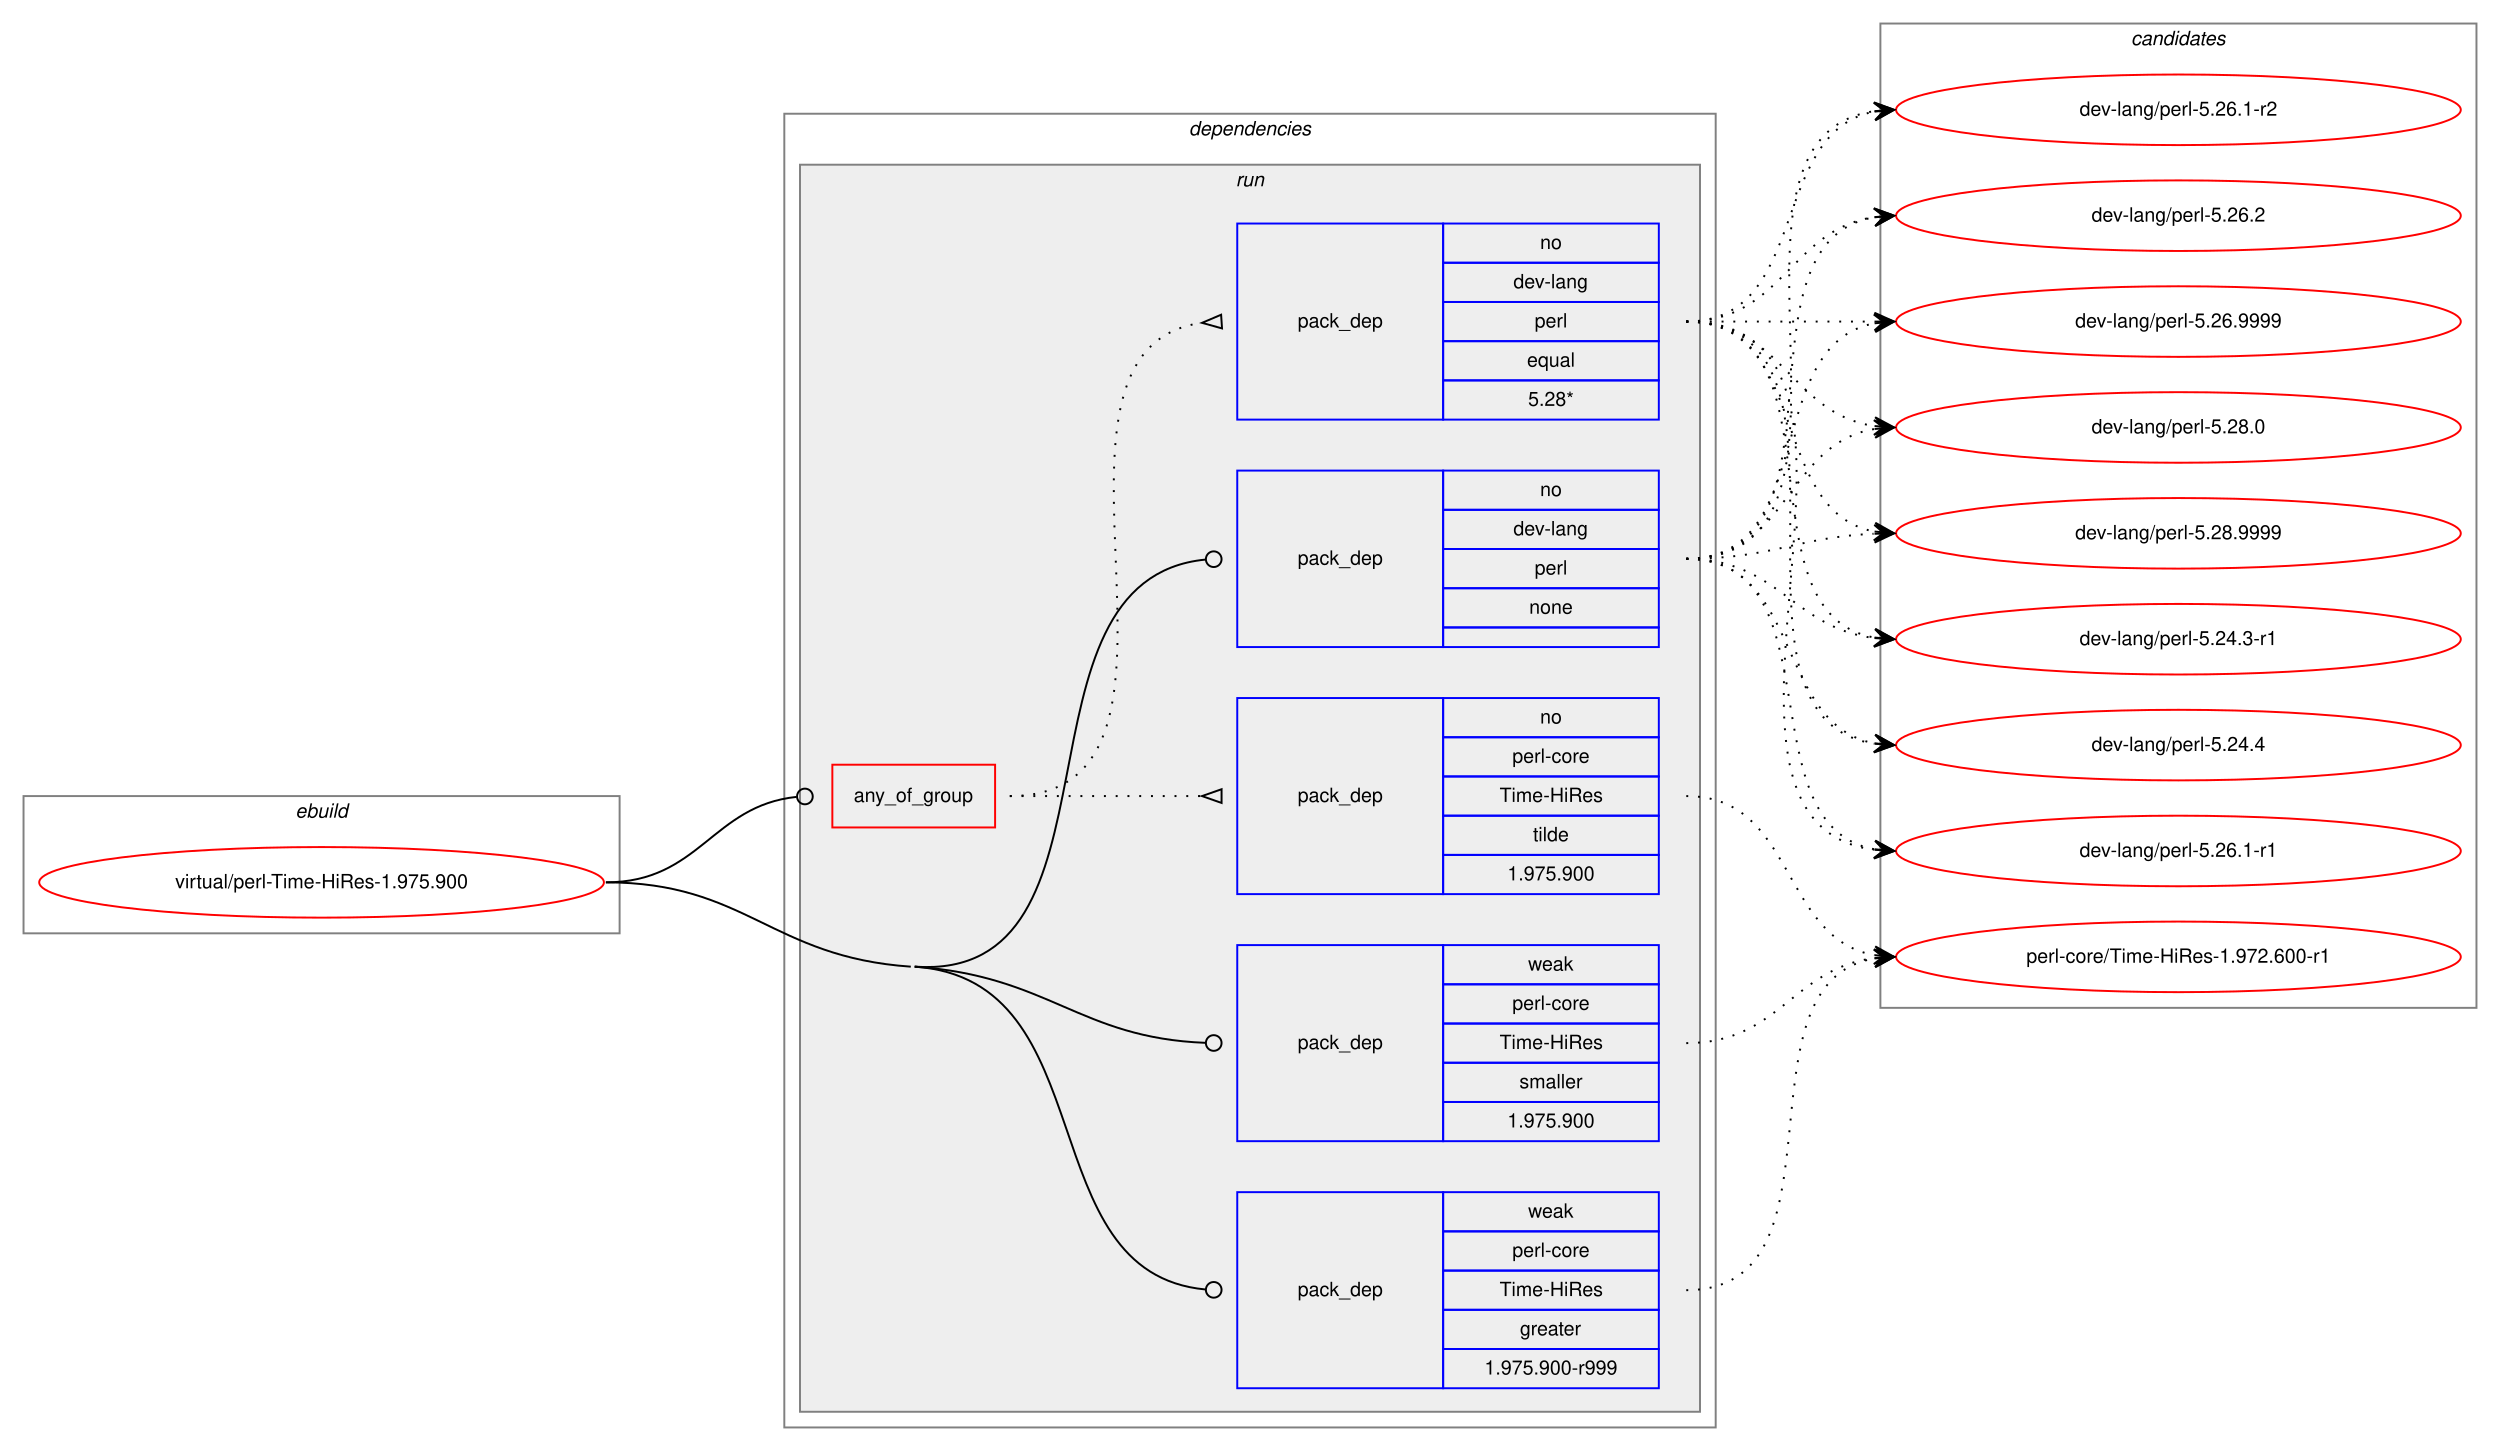
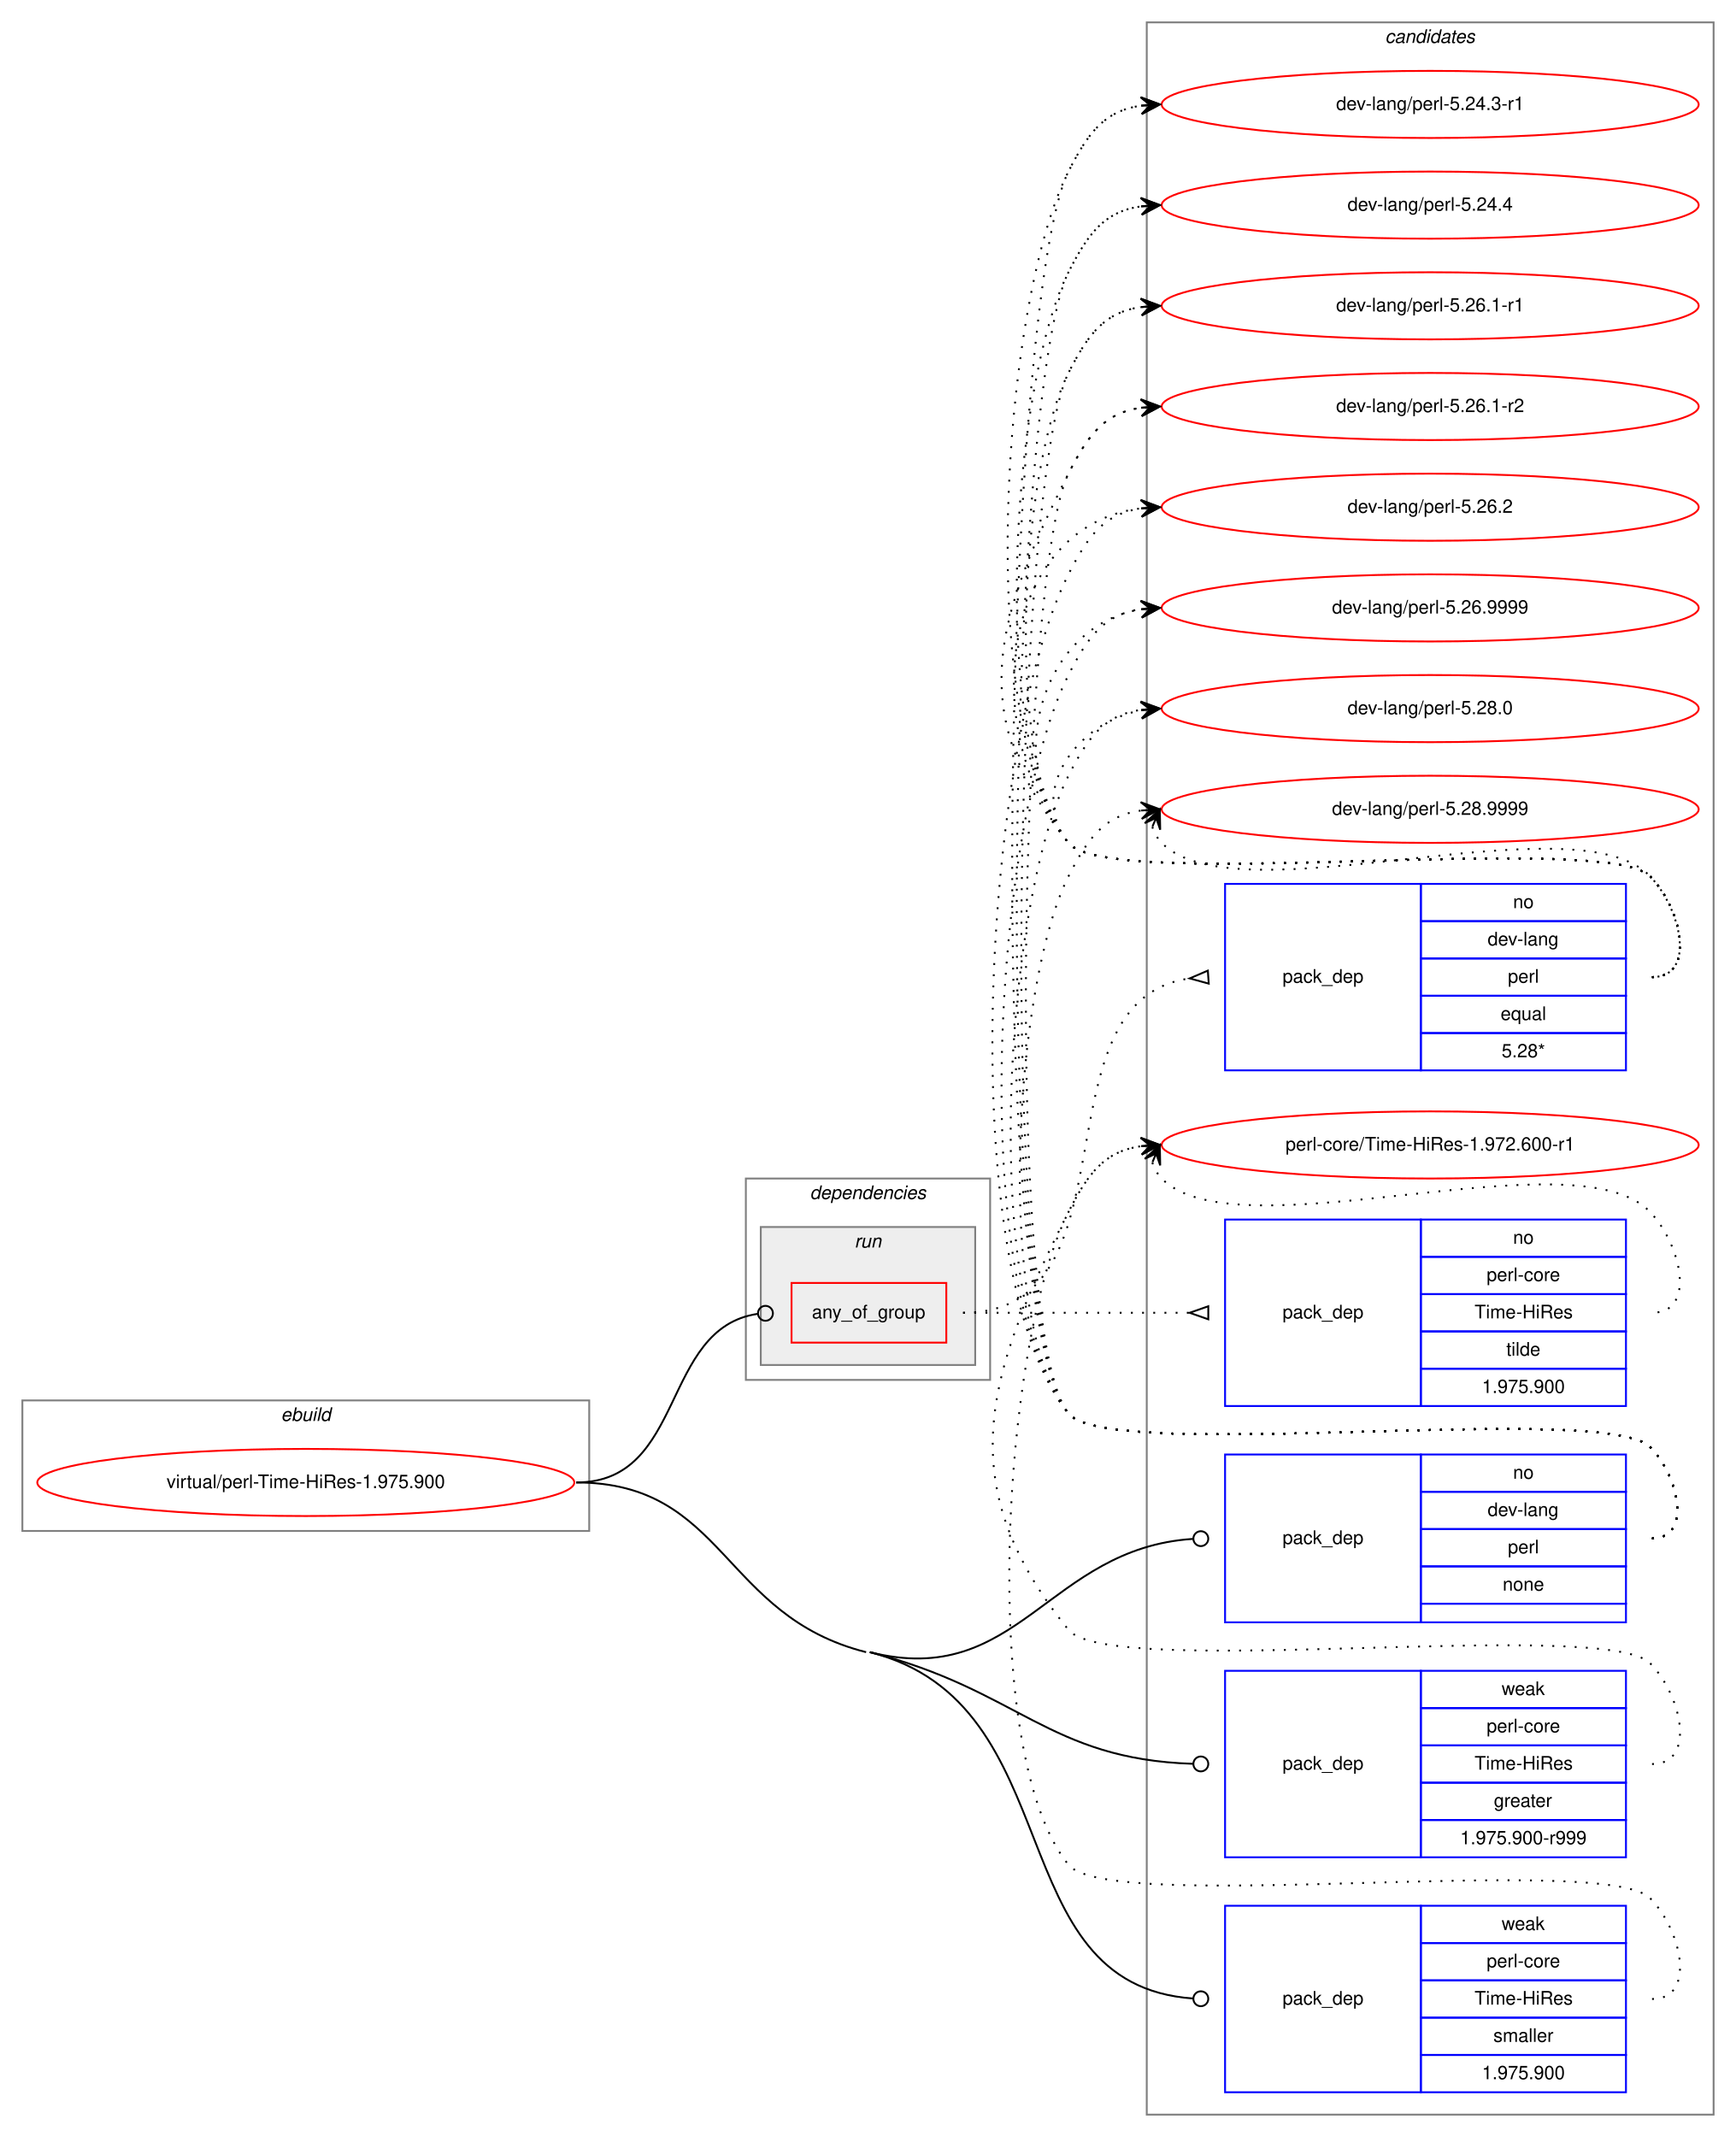
- <svg xmlns="http://www.w3.org/2000/svg" xmlns:xlink="http://www.w3.org/1999/xlink" width="1275pt" height="740pt" viewBox="0.00 0.00 1275.00 740.00">
-   <g id="graph0" class="graph" transform="scale(1 1) rotate(0) translate(4 736)">
-     <polygon fill="white" stroke="transparent" points="-4,4 -4,-736 1271,-736 1271,4 -4,4" />
+ <svg xmlns="http://www.w3.org/2000/svg" xmlns:xlink="http://www.w3.org/1999/xlink" width="931pt" height="1146pt" viewBox="0.00 0.00 931.00 1146.00">
+   <g id="graph0" class="graph" transform="scale(1 1) rotate(0) translate(4 1142)">
+     <polygon fill="white" stroke="transparent" points="-4,4 -4,-1142 927,-1142 927,4 -4,4" />
+     <g id="clust12" class="cluster">
+       <polygon fill="none" stroke="gray" points="611,-8 611,-1130 915,-1130 915,-8 611,-8" />
+       <text text-anchor="start" x="738.82" y="-1119" font-family="Helvetica,sans-Serif" font-style="italic" font-size="10.00">candidates</text>
+     </g>
    <g id="clust1" class="cluster">
-       <polygon fill="none" stroke="gray" points="8,-260 8,-330 312,-330 312,-260 8,-260" />
-       <text text-anchor="start" x="146.66" y="-319" font-family="Helvetica,sans-Serif" font-style="italic" font-size="10.00">ebuild</text>
+       <polygon fill="none" stroke="gray" points="8,-321 8,-391 312,-391 312,-321 8,-321" />
+       <text text-anchor="start" x="146.66" y="-380" font-family="Helvetica,sans-Serif" font-style="italic" font-size="10.00">ebuild</text>
    </g>
    <g id="clust2" class="cluster">
-       <polygon fill="none" stroke="gray" points="396,-8 396,-678 871,-678 871,-8 396,-8" />
-       <text text-anchor="start" x="602.36" y="-667" font-family="Helvetica,sans-Serif" font-style="italic" font-size="10.00">dependencies</text>
+       <polygon fill="none" stroke="gray" points="396,-402 396,-510 527,-510 527,-402 396,-402" />
+       <text text-anchor="start" x="430.36" y="-499" font-family="Helvetica,sans-Serif" font-style="italic" font-size="10.00">dependencies</text>
    </g>
    <g id="clust5" class="cluster">
-       <polygon fill="#eeeeee" stroke="gray" points="404,-16 404,-652 863,-652 863,-16 404,-16" />
-       <text text-anchor="start" x="626.27" y="-641" font-family="Helvetica,sans-Serif" font-style="italic" font-size="10.00">run</text>
-     </g>
-     <g id="clust12" class="cluster">
-       <polygon fill="none" stroke="gray" points="955,-222 955,-724 1259,-724 1259,-222 955,-222" />
-       <text text-anchor="start" x="1082.82" y="-713" font-family="Helvetica,sans-Serif" font-style="italic" font-size="10.00">candidates</text>
+       <polygon fill="#eeeeee" stroke="gray" points="404,-410 404,-484 519,-484 519,-410 404,-410" />
+       <text text-anchor="start" x="454.27" y="-473" font-family="Helvetica,sans-Serif" font-style="italic" font-size="10.00">run</text>
    </g>
    <g id="node1" class="node">
      <g id="a_node1">
        <a xlink:href="../virtual/perl-Time-HiRes-1.975.900.svg" xlink:title="virtual/perl-Time-HiRes-1.975.900">
-           <ellipse fill="none" stroke="red" cx="160" cy="-286" rx="144" ry="18" />
-           <text text-anchor="middle" x="160" y="-283" font-family="Helvetica,sans-Serif" font-size="10.00">virtual/perl-Time-HiRes-1.975.900</text>
+           <ellipse fill="none" stroke="red" cx="160" cy="-347" rx="144" ry="18" />
+           <text text-anchor="middle" x="160" y="-344" font-family="Helvetica,sans-Serif" font-size="10.00">virtual/perl-Time-HiRes-1.975.900</text>
        </a>
      </g>
    </g>
    <g id="node2" class="node">
-       <polygon fill="none" stroke="red" points="420.5,-314 420.5,-346 503.5,-346 503.5,-314 420.5,-314" />
-       <text text-anchor="start" x="431.42" y="-327" font-family="Helvetica,sans-Serif" font-size="10.00">any_of_group</text>
+       <polygon fill="none" stroke="red" points="420.5,-422 420.5,-454 503.5,-454 503.5,-422 420.5,-422" />
+       <text text-anchor="start" x="431.42" y="-435" font-family="Helvetica,sans-Serif" font-size="10.00">any_of_group</text>
    </g>
    <g id="edge3" class="edge">
-       <path fill="none" stroke="black" d="M305,-286C352.93,-286 359.11,-325.16 402.3,-329.59" />
-       <ellipse fill="none" stroke="black" cx="406.5" cy="-329.8" rx="4" ry="4" />
+       <path fill="none" stroke="black" d="M305,-347C364.02,-347 350.12,-429.67 402.3,-437.42" />
+       <ellipse fill="none" stroke="black" cx="406.51" cy="-437.72" rx="4" ry="4" />
    </g>
    <g id="node5" class="node">
-       <polygon fill="none" stroke="blue" points="627,-406 627,-496 732,-496 732,-406 627,-406" />
-       <text text-anchor="start" x="657.82" y="-448" font-family="Helvetica,sans-Serif" font-size="10.00">pack_dep</text>
-       <polygon fill="none" stroke="blue" points="732,-476 732,-496 842,-496 842,-476 732,-476" />
-       <text text-anchor="start" x="781.44" y="-483" font-family="Helvetica,sans-Serif" font-size="10.00">no</text>
-       <polygon fill="none" stroke="blue" points="732,-456 732,-476 842,-476 842,-456 732,-456" />
-       <text text-anchor="start" x="767.82" y="-463" font-family="Helvetica,sans-Serif" font-size="10.00">dev-lang</text>
-       <polygon fill="none" stroke="blue" points="732,-436 732,-456 842,-456 842,-436 732,-436" />
-       <text text-anchor="start" x="778.66" y="-443" font-family="Helvetica,sans-Serif" font-size="10.00">perl</text>
-       <polygon fill="none" stroke="blue" points="732,-416 732,-436 842,-436 842,-416 732,-416" />
-       <text text-anchor="start" x="775.88" y="-423" font-family="Helvetica,sans-Serif" font-size="10.00">none</text>
-       <polygon fill="none" stroke="blue" points="732,-406 732,-416 842,-416 842,-406 732,-406" />
+       <polygon fill="none" stroke="blue" points="653,-272 653,-362 758,-362 758,-272 653,-272" />
+       <text text-anchor="start" x="683.82" y="-314" font-family="Helvetica,sans-Serif" font-size="10.00">pack_dep</text>
+       <polygon fill="none" stroke="blue" points="758,-342 758,-362 868,-362 868,-342 758,-342" />
+       <text text-anchor="start" x="807.44" y="-349" font-family="Helvetica,sans-Serif" font-size="10.00">no</text>
+       <polygon fill="none" stroke="blue" points="758,-322 758,-342 868,-342 868,-322 758,-322" />
+       <text text-anchor="start" x="793.82" y="-329" font-family="Helvetica,sans-Serif" font-size="10.00">dev-lang</text>
+       <polygon fill="none" stroke="blue" points="758,-302 758,-322 868,-322 868,-302 758,-302" />
+       <text text-anchor="start" x="804.66" y="-309" font-family="Helvetica,sans-Serif" font-size="10.00">perl</text>
+       <polygon fill="none" stroke="blue" points="758,-282 758,-302 868,-302 868,-282 758,-282" />
+       <text text-anchor="start" x="801.88" y="-289" font-family="Helvetica,sans-Serif" font-size="10.00">none</text>
+       <polygon fill="none" stroke="blue" points="758,-272 758,-282 868,-282 868,-272 758,-272" />
    </g>
    <g id="edge4" class="edge">
-       <path fill="none" stroke="black" d="M462.5,-243C575.1,-235.28 506.84,-440.59 610.86,-450.62" />
-       <ellipse fill="none" stroke="black" cx="615" cy="-450.81" rx="4" ry="4" />
+       <path fill="none" stroke="black" d="M462.5,-256C542.27,-235.85 557.9,-311.68 635.75,-316.74" />
+       <ellipse fill="none" stroke="black" cx="640" cy="-316.87" rx="4" ry="4" />
    </g>
    <g id="node6" class="node">
-       <polygon fill="none" stroke="blue" points="627,-28 627,-128 732,-128 732,-28 627,-28" />
-       <text text-anchor="start" x="657.82" y="-75" font-family="Helvetica,sans-Serif" font-size="10.00">pack_dep</text>
-       <polygon fill="none" stroke="blue" points="732,-108 732,-128 842,-128 842,-108 732,-108" />
-       <text text-anchor="start" x="775.33" y="-115" font-family="Helvetica,sans-Serif" font-size="10.00">weak</text>
-       <polygon fill="none" stroke="blue" points="732,-88 732,-108 842,-108 842,-88 732,-88" />
-       <text text-anchor="start" x="767.27" y="-95" font-family="Helvetica,sans-Serif" font-size="10.00">perl-core</text>
-       <polygon fill="none" stroke="blue" points="732,-68 732,-88 842,-88 842,-68 732,-68" />
-       <text text-anchor="start" x="760.79" y="-75" font-family="Helvetica,sans-Serif" font-size="10.00">Time-HiRes</text>
-       <polygon fill="none" stroke="blue" points="732,-48 732,-68 842,-68 842,-48 732,-48" />
-       <text text-anchor="start" x="771.16" y="-55" font-family="Helvetica,sans-Serif" font-size="10.00">greater</text>
-       <polygon fill="none" stroke="blue" points="732,-28 732,-48 842,-48 842,-28 732,-28" />
-       <text text-anchor="start" x="753.08" y="-35" font-family="Helvetica,sans-Serif" font-size="10.00">1.975.900-r999</text>
+       <polygon fill="none" stroke="blue" points="653,-146 653,-246 758,-246 758,-146 653,-146" />
+       <text text-anchor="start" x="683.82" y="-193" font-family="Helvetica,sans-Serif" font-size="10.00">pack_dep</text>
+       <polygon fill="none" stroke="blue" points="758,-226 758,-246 868,-246 868,-226 758,-226" />
+       <text text-anchor="start" x="801.33" y="-233" font-family="Helvetica,sans-Serif" font-size="10.00">weak</text>
+       <polygon fill="none" stroke="blue" points="758,-206 758,-226 868,-226 868,-206 758,-206" />
+       <text text-anchor="start" x="793.27" y="-213" font-family="Helvetica,sans-Serif" font-size="10.00">perl-core</text>
+       <polygon fill="none" stroke="blue" points="758,-186 758,-206 868,-206 868,-186 758,-186" />
+       <text text-anchor="start" x="786.79" y="-193" font-family="Helvetica,sans-Serif" font-size="10.00">Time-HiRes</text>
+       <polygon fill="none" stroke="blue" points="758,-166 758,-186 868,-186 868,-166 758,-166" />
+       <text text-anchor="start" x="797.16" y="-173" font-family="Helvetica,sans-Serif" font-size="10.00">greater</text>
+       <polygon fill="none" stroke="blue" points="758,-146 758,-166 868,-166 868,-146 758,-146" />
+       <text text-anchor="start" x="779.08" y="-153" font-family="Helvetica,sans-Serif" font-size="10.00">1.975.900-r999</text>
    </g>
    <g id="edge5" class="edge">
-       <path fill="none" stroke="black" d="M462.5,-243C560.48,-236.29 520.38,-86.83 610.76,-78.37" />
-       <ellipse fill="none" stroke="black" cx="615" cy="-78.18" rx="4" ry="4" />
-       <path fill="none" stroke="black" d="M305,-286C376.7,-286 388.96,-247.9 460.5,-243" />
+       <path fill="none" stroke="black" d="M462.5,-256C542.14,-235.88 558.02,-198.58 635.77,-196.13" />
+       <ellipse fill="none" stroke="black" cx="640" cy="-196.06" rx="4" ry="4" />
    </g>
    <g id="node7" class="node">
-       <polygon fill="none" stroke="blue" points="627,-154 627,-254 732,-254 732,-154 627,-154" />
-       <text text-anchor="start" x="657.82" y="-201" font-family="Helvetica,sans-Serif" font-size="10.00">pack_dep</text>
-       <polygon fill="none" stroke="blue" points="732,-234 732,-254 842,-254 842,-234 732,-234" />
-       <text text-anchor="start" x="775.33" y="-241" font-family="Helvetica,sans-Serif" font-size="10.00">weak</text>
-       <polygon fill="none" stroke="blue" points="732,-214 732,-234 842,-234 842,-214 732,-214" />
-       <text text-anchor="start" x="767.27" y="-221" font-family="Helvetica,sans-Serif" font-size="10.00">perl-core</text>
-       <polygon fill="none" stroke="blue" points="732,-194 732,-214 842,-214 842,-194 732,-194" />
-       <text text-anchor="start" x="760.79" y="-201" font-family="Helvetica,sans-Serif" font-size="10.00">Time-HiRes</text>
-       <polygon fill="none" stroke="blue" points="732,-174 732,-194 842,-194 842,-174 732,-174" />
-       <text text-anchor="start" x="770.89" y="-181" font-family="Helvetica,sans-Serif" font-size="10.00">smaller</text>
-       <polygon fill="none" stroke="blue" points="732,-154 732,-174 842,-174 842,-154 732,-154" />
-       <text text-anchor="start" x="764.76" y="-161" font-family="Helvetica,sans-Serif" font-size="10.00">1.975.900</text>
+       <polygon fill="none" stroke="blue" points="653,-20 653,-120 758,-120 758,-20 653,-20" />
+       <text text-anchor="start" x="683.82" y="-67" font-family="Helvetica,sans-Serif" font-size="10.00">pack_dep</text>
+       <polygon fill="none" stroke="blue" points="758,-100 758,-120 868,-120 868,-100 758,-100" />
+       <text text-anchor="start" x="801.33" y="-107" font-family="Helvetica,sans-Serif" font-size="10.00">weak</text>
+       <polygon fill="none" stroke="blue" points="758,-80 758,-100 868,-100 868,-80 758,-80" />
+       <text text-anchor="start" x="793.27" y="-87" font-family="Helvetica,sans-Serif" font-size="10.00">perl-core</text>
+       <polygon fill="none" stroke="blue" points="758,-60 758,-80 868,-80 868,-60 758,-60" />
+       <text text-anchor="start" x="786.79" y="-67" font-family="Helvetica,sans-Serif" font-size="10.00">Time-HiRes</text>
+       <polygon fill="none" stroke="blue" points="758,-40 758,-60 868,-60 868,-40 758,-40" />
+       <text text-anchor="start" x="796.89" y="-47" font-family="Helvetica,sans-Serif" font-size="10.00">smaller</text>
+       <polygon fill="none" stroke="blue" points="758,-20 758,-40 868,-40 868,-20 758,-20" />
+       <text text-anchor="start" x="790.76" y="-27" font-family="Helvetica,sans-Serif" font-size="10.00">1.975.900</text>
    </g>
    <g id="edge6" class="edge">
-       <path fill="none" stroke="black" d="M462.5,-243C531.22,-238.29 546.19,-206.62 610.86,-204.15" />
-       <ellipse fill="none" stroke="black" cx="615" cy="-204.07" rx="4" ry="4" />
+       <path fill="none" stroke="black" d="M462.5,-256C571.75,-228.4 530.65,-77.62 635.82,-70.28" />
+       <ellipse fill="none" stroke="black" cx="640" cy="-70.14" rx="4" ry="4" />
+       <path fill="none" stroke="black" d="M305,-347C385.08,-347 382.86,-275.61 460.5,-256" />
    </g>
    <g id="node3" class="node">
-       <polygon fill="none" stroke="blue" points="627,-522 627,-622 732,-622 732,-522 627,-522" />
-       <text text-anchor="start" x="657.82" y="-569" font-family="Helvetica,sans-Serif" font-size="10.00">pack_dep</text>
-       <polygon fill="none" stroke="blue" points="732,-602 732,-622 842,-622 842,-602 732,-602" />
-       <text text-anchor="start" x="781.44" y="-609" font-family="Helvetica,sans-Serif" font-size="10.00">no</text>
-       <polygon fill="none" stroke="blue" points="732,-582 732,-602 842,-602 842,-582 732,-582" />
-       <text text-anchor="start" x="767.82" y="-589" font-family="Helvetica,sans-Serif" font-size="10.00">dev-lang</text>
-       <polygon fill="none" stroke="blue" points="732,-562 732,-582 842,-582 842,-562 732,-562" />
-       <text text-anchor="start" x="778.66" y="-569" font-family="Helvetica,sans-Serif" font-size="10.00">perl</text>
-       <polygon fill="none" stroke="blue" points="732,-542 732,-562 842,-562 842,-542 732,-542" />
-       <text text-anchor="start" x="774.77" y="-549" font-family="Helvetica,sans-Serif" font-size="10.00">equal</text>
-       <polygon fill="none" stroke="blue" points="732,-522 732,-542 842,-542 842,-522 732,-522" />
-       <text text-anchor="start" x="775.32" y="-529" font-family="Helvetica,sans-Serif" font-size="10.00">5.28*</text>
+       <polygon fill="none" stroke="blue" points="653,-568 653,-668 758,-668 758,-568 653,-568" />
+       <text text-anchor="start" x="683.82" y="-615" font-family="Helvetica,sans-Serif" font-size="10.00">pack_dep</text>
+       <polygon fill="none" stroke="blue" points="758,-648 758,-668 868,-668 868,-648 758,-648" />
+       <text text-anchor="start" x="807.44" y="-655" font-family="Helvetica,sans-Serif" font-size="10.00">no</text>
+       <polygon fill="none" stroke="blue" points="758,-628 758,-648 868,-648 868,-628 758,-628" />
+       <text text-anchor="start" x="793.82" y="-635" font-family="Helvetica,sans-Serif" font-size="10.00">dev-lang</text>
+       <polygon fill="none" stroke="blue" points="758,-608 758,-628 868,-628 868,-608 758,-608" />
+       <text text-anchor="start" x="804.66" y="-615" font-family="Helvetica,sans-Serif" font-size="10.00">perl</text>
+       <polygon fill="none" stroke="blue" points="758,-588 758,-608 868,-608 868,-588 758,-588" />
+       <text text-anchor="start" x="800.77" y="-595" font-family="Helvetica,sans-Serif" font-size="10.00">equal</text>
+       <polygon fill="none" stroke="blue" points="758,-568 758,-588 868,-588 868,-568 758,-568" />
+       <text text-anchor="start" x="801.32" y="-575" font-family="Helvetica,sans-Serif" font-size="10.00">5.28*</text>
    </g>
    <g id="edge1" class="edge">
-       <path fill="none" stroke="black" stroke-dasharray="1,5" d="M511,-330C625.21,-330 508.72,-557.57 608.96,-571.35" />
-       <polygon fill="none" stroke="black" points="618.77,-575.49 609.02,-571.35 619.23,-568.51 618.77,-575.49" />
+       <path fill="none" stroke="black" stroke-dasharray="1,5" d="M512.5,-438C607.99,-438 549.53,-605.23 633.89,-617.31" />
+       <polygon fill="none" stroke="black" points="643.76,-621.49 634.02,-617.32 644.24,-614.51 643.76,-621.49" />
    </g>
    <g id="node4" class="node">
-       <polygon fill="none" stroke="blue" points="627,-280 627,-380 732,-380 732,-280 627,-280" />
-       <text text-anchor="start" x="657.82" y="-327" font-family="Helvetica,sans-Serif" font-size="10.00">pack_dep</text>
-       <polygon fill="none" stroke="blue" points="732,-360 732,-380 842,-380 842,-360 732,-360" />
-       <text text-anchor="start" x="781.44" y="-367" font-family="Helvetica,sans-Serif" font-size="10.00">no</text>
-       <polygon fill="none" stroke="blue" points="732,-340 732,-360 842,-360 842,-340 732,-340" />
-       <text text-anchor="start" x="767.27" y="-347" font-family="Helvetica,sans-Serif" font-size="10.00">perl-core</text>
-       <polygon fill="none" stroke="blue" points="732,-320 732,-340 842,-340 842,-320 732,-320" />
-       <text text-anchor="start" x="760.79" y="-327" font-family="Helvetica,sans-Serif" font-size="10.00">Time-HiRes</text>
-       <polygon fill="none" stroke="blue" points="732,-300 732,-320 842,-320 842,-300 732,-300" />
-       <text text-anchor="start" x="777.83" y="-307" font-family="Helvetica,sans-Serif" font-size="10.00">tilde</text>
-       <polygon fill="none" stroke="blue" points="732,-280 732,-300 842,-300 842,-280 732,-280" />
-       <text text-anchor="start" x="764.76" y="-287" font-family="Helvetica,sans-Serif" font-size="10.00">1.975.900</text>
+       <polygon fill="none" stroke="blue" points="653,-388 653,-488 758,-488 758,-388 653,-388" />
+       <text text-anchor="start" x="683.82" y="-435" font-family="Helvetica,sans-Serif" font-size="10.00">pack_dep</text>
+       <polygon fill="none" stroke="blue" points="758,-468 758,-488 868,-488 868,-468 758,-468" />
+       <text text-anchor="start" x="807.44" y="-475" font-family="Helvetica,sans-Serif" font-size="10.00">no</text>
+       <polygon fill="none" stroke="blue" points="758,-448 758,-468 868,-468 868,-448 758,-448" />
+       <text text-anchor="start" x="793.27" y="-455" font-family="Helvetica,sans-Serif" font-size="10.00">perl-core</text>
+       <polygon fill="none" stroke="blue" points="758,-428 758,-448 868,-448 868,-428 758,-428" />
+       <text text-anchor="start" x="786.79" y="-435" font-family="Helvetica,sans-Serif" font-size="10.00">Time-HiRes</text>
+       <polygon fill="none" stroke="blue" points="758,-408 758,-428 868,-428 868,-408 758,-408" />
+       <text text-anchor="start" x="803.83" y="-415" font-family="Helvetica,sans-Serif" font-size="10.00">tilde</text>
+       <polygon fill="none" stroke="blue" points="758,-388 758,-408 868,-408 868,-388 758,-388" />
+       <text text-anchor="start" x="790.76" y="-395" font-family="Helvetica,sans-Serif" font-size="10.00">1.975.900</text>
    </g>
    <g id="edge2" class="edge">
-       <path fill="none" stroke="black" stroke-dasharray="1,5" d="M511,-330C555.44,-330 569.02,-330 608.88,-330" />
-       <polygon fill="none" stroke="black" points="619,-333.5 609,-330 619,-326.5 619,-333.5" />
+       <path fill="none" stroke="black" stroke-dasharray="1,5" d="M512.5,-438C567.41,-438 583.63,-438 633.85,-438" />
+       <polygon fill="none" stroke="black" points="644,-441.5 634,-438 644,-434.5 644,-441.5" />
    </g>
    <g id="node8" class="node">
      <g id="a_node8">
        <a xlink:href="../dev-lang/perl-5.24.3-r1.svg" xlink:title="dev-lang/perl-5.24.3-r1">
-           <ellipse fill="none" stroke="red" cx="1107" cy="-410" rx="144" ry="18" />
-           <text text-anchor="middle" x="1107" y="-407" font-family="Helvetica,sans-Serif" font-size="10.00">dev-lang/perl-5.24.3-r1</text>
+           <ellipse fill="none" stroke="red" cx="763" cy="-1086" rx="144" ry="18" />
+           <text text-anchor="middle" x="763" y="-1083" font-family="Helvetica,sans-Serif" font-size="10.00">dev-lang/perl-5.24.3-r1</text>
        </a>
      </g>
    </g>
    <g id="edge7" class="edge">
-       <path fill="none" stroke="black" stroke-dasharray="1,5" d="M856,-572C938.35,-572 881.36,-423.62 951.73,-410.87" />
-       <polygon fill="black" stroke="black" points="962,-410 952.42,-415.33 957.02,-410.42 952.04,-410.85 952.04,-410.85 952.04,-410.85 957.02,-410.42 951.66,-406.36 962,-410 962,-410" />
+       <path fill="none" stroke="black" stroke-dasharray="1,5" d="M882,-618C906,-618 897.85,-654.9 881,-672 856.63,-696.73 590.83,-663 569,-690 518.71,-752.21 532.87,-978.62 569,-1050 579.54,-1070.81 588.26,-1082.52 607.83,-1085.33" />
+       <polygon fill="black" stroke="black" points="618,-1086 607.73,-1089.84 613.01,-1085.67 608.02,-1085.34 608.02,-1085.34 608.02,-1085.34 613.01,-1085.67 608.32,-1080.85 618,-1086 618,-1086" />
    </g>
    <g id="node9" class="node">
      <g id="a_node9">
        <a xlink:href="../dev-lang/perl-5.24.4.svg" xlink:title="dev-lang/perl-5.24.4">
-           <ellipse fill="none" stroke="red" cx="1107" cy="-356" rx="144" ry="18" />
-           <text text-anchor="middle" x="1107" y="-353" font-family="Helvetica,sans-Serif" font-size="10.00">dev-lang/perl-5.24.4</text>
+           <ellipse fill="none" stroke="red" cx="763" cy="-1032" rx="144" ry="18" />
+           <text text-anchor="middle" x="763" y="-1029" font-family="Helvetica,sans-Serif" font-size="10.00">dev-lang/perl-5.24.4</text>
        </a>
      </g>
    </g>
    <g id="edge8" class="edge">
-       <path fill="none" stroke="black" stroke-dasharray="1,5" d="M856,-572C959.28,-572 862.19,-370.51 951.77,-356.74" />
-       <polygon fill="black" stroke="black" points="962,-356 952.35,-361.21 957.01,-356.36 952.03,-356.72 952.03,-356.72 952.03,-356.72 957.01,-356.36 951.7,-352.23 962,-356 962,-356" />
+       <path fill="none" stroke="black" stroke-dasharray="1,5" d="M882,-618C906,-618 897.85,-654.9 881,-672 856.63,-696.73 590.83,-663 569,-690 526.25,-742.88 538.29,-935.33 569,-996 579.54,-1016.81 588.26,-1028.52 607.83,-1031.33" />
+       <polygon fill="black" stroke="black" points="618,-1032 607.73,-1035.84 613.01,-1031.67 608.02,-1031.34 608.02,-1031.34 608.02,-1031.34 613.01,-1031.67 608.32,-1026.85 618,-1032 618,-1032" />
    </g>
    <g id="node10" class="node">
      <g id="a_node10">
        <a xlink:href="../dev-lang/perl-5.26.1-r1.svg" xlink:title="dev-lang/perl-5.26.1-r1">
-           <ellipse fill="none" stroke="red" cx="1107" cy="-302" rx="144" ry="18" />
-           <text text-anchor="middle" x="1107" y="-299" font-family="Helvetica,sans-Serif" font-size="10.00">dev-lang/perl-5.26.1-r1</text>
+           <ellipse fill="none" stroke="red" cx="763" cy="-978" rx="144" ry="18" />
+           <text text-anchor="middle" x="763" y="-975" font-family="Helvetica,sans-Serif" font-size="10.00">dev-lang/perl-5.26.1-r1</text>
        </a>
      </g>
    </g>
    <g id="edge9" class="edge">
-       <path fill="none" stroke="black" stroke-dasharray="1,5" d="M856,-572C981.27,-572 841.46,-317.08 951.71,-302.64" />
-       <polygon fill="black" stroke="black" points="962,-302 952.3,-307.11 957.01,-302.31 952.02,-302.62 952.02,-302.62 952.02,-302.62 957.01,-302.31 951.74,-298.13 962,-302 962,-302" />
+       <path fill="none" stroke="black" stroke-dasharray="1,5" d="M882,-618C906,-618 897.85,-654.9 881,-672 856.63,-696.73 590.83,-663 569,-690 533.79,-733.55 543.71,-892.04 569,-942 579.54,-962.81 588.26,-974.52 607.83,-977.33" />
+       <polygon fill="black" stroke="black" points="618,-978 607.73,-981.84 613.01,-977.67 608.02,-977.34 608.02,-977.34 608.02,-977.34 613.01,-977.67 608.32,-972.85 618,-978 618,-978" />
    </g>
    <g id="node11" class="node">
      <g id="a_node11">
        <a xlink:href="../dev-lang/perl-5.26.1-r2.svg" xlink:title="dev-lang/perl-5.26.1-r2">
-           <ellipse fill="none" stroke="red" cx="1107" cy="-680" rx="144" ry="18" />
-           <text text-anchor="middle" x="1107" y="-677" font-family="Helvetica,sans-Serif" font-size="10.00">dev-lang/perl-5.26.1-r2</text>
+           <ellipse fill="none" stroke="red" cx="763" cy="-924" rx="144" ry="18" />
+           <text text-anchor="middle" x="763" y="-921" font-family="Helvetica,sans-Serif" font-size="10.00">dev-lang/perl-5.26.1-r2</text>
        </a>
      </g>
    </g>
    <g id="edge10" class="edge">
-       <path fill="none" stroke="black" stroke-dasharray="1,5" d="M856,-572C919.58,-572 897.58,-668.51 951.79,-679.07" />
-       <polygon fill="black" stroke="black" points="962,-680 951.63,-683.57 957.02,-679.54 952.04,-679.09 952.04,-679.09 952.04,-679.09 957.02,-679.54 952.45,-674.61 962,-680 962,-680" />
+       <path fill="none" stroke="black" stroke-dasharray="1,5" d="M882,-618C906,-618 897.85,-654.9 881,-672 856.63,-696.73 590.83,-663 569,-690 513.68,-758.43 529.26,-809.49 569,-888 579.54,-908.81 588.26,-920.52 607.83,-923.33" />
+       <polygon fill="black" stroke="black" points="618,-924 607.73,-927.84 613.01,-923.67 608.02,-923.34 608.02,-923.34 608.02,-923.34 613.01,-923.67 608.32,-918.85 618,-924 618,-924" />
    </g>
    <g id="node12" class="node">
      <g id="a_node12">
        <a xlink:href="../dev-lang/perl-5.26.2.svg" xlink:title="dev-lang/perl-5.26.2">
-           <ellipse fill="none" stroke="red" cx="1107" cy="-626" rx="144" ry="18" />
-           <text text-anchor="middle" x="1107" y="-623" font-family="Helvetica,sans-Serif" font-size="10.00">dev-lang/perl-5.26.2</text>
+           <ellipse fill="none" stroke="red" cx="763" cy="-870" rx="144" ry="18" />
+           <text text-anchor="middle" x="763" y="-867" font-family="Helvetica,sans-Serif" font-size="10.00">dev-lang/perl-5.26.2</text>
        </a>
      </g>
    </g>
    <g id="edge11" class="edge">
-       <path fill="none" stroke="black" stroke-dasharray="1,5" d="M856,-572C905.26,-572 908.85,-618.87 951.86,-625.28" />
-       <polygon fill="black" stroke="black" points="962,-626 951.71,-629.78 957.01,-625.64 952.03,-625.29 952.03,-625.29 952.03,-625.29 957.01,-625.64 952.35,-620.8 962,-626 962,-626" />
+       <path fill="none" stroke="black" stroke-dasharray="1,5" d="M882,-618C906,-618 897.85,-654.9 881,-672 856.63,-696.73 590.83,-663 569,-690 519.12,-751.71 533.65,-860.17 607.67,-869.37" />
+       <polygon fill="black" stroke="black" points="618,-870 607.75,-873.89 613.01,-869.7 608.02,-869.39 608.02,-869.39 608.02,-869.39 613.01,-869.7 608.29,-864.9 618,-870 618,-870" />
    </g>
    <g id="node13" class="node">
      <g id="a_node13">
        <a xlink:href="../dev-lang/perl-5.26.9999.svg" xlink:title="dev-lang/perl-5.26.9999">
-           <ellipse fill="none" stroke="red" cx="1107" cy="-572" rx="144" ry="18" />
-           <text text-anchor="middle" x="1107" y="-569" font-family="Helvetica,sans-Serif" font-size="10.00">dev-lang/perl-5.26.9999</text>
+           <ellipse fill="none" stroke="red" cx="763" cy="-816" rx="144" ry="18" />
+           <text text-anchor="middle" x="763" y="-813" font-family="Helvetica,sans-Serif" font-size="10.00">dev-lang/perl-5.26.9999</text>
        </a>
      </g>
    </g>
    <g id="edge12" class="edge">
-       <path fill="none" stroke="black" stroke-dasharray="1,5" d="M856,-572C899.43,-572 912.83,-572 951.57,-572" />
-       <polygon fill="black" stroke="black" points="962,-572 952,-576.5 957,-572 952,-572 952,-572 952,-572 957,-572 952,-567.5 962,-572 962,-572" />
+       <path fill="none" stroke="black" stroke-dasharray="1,5" d="M882,-618C906,-618 897.85,-654.9 881,-672 856.63,-696.73 590.83,-663 569,-690 533.44,-733.99 555.01,-806.82 607.79,-815.21" />
+       <polygon fill="black" stroke="black" points="618,-816 607.68,-819.71 613.02,-815.61 608.03,-815.22 608.03,-815.22 608.03,-815.22 613.02,-815.61 608.38,-810.74 618,-816 618,-816" />
    </g>
    <g id="node14" class="node">
      <g id="a_node14">
        <a xlink:href="../dev-lang/perl-5.28.0.svg" xlink:title="dev-lang/perl-5.28.0">
-           <ellipse fill="none" stroke="red" cx="1107" cy="-518" rx="144" ry="18" />
-           <text text-anchor="middle" x="1107" y="-515" font-family="Helvetica,sans-Serif" font-size="10.00">dev-lang/perl-5.28.0</text>
+           <ellipse fill="none" stroke="red" cx="763" cy="-762" rx="144" ry="18" />
+           <text text-anchor="middle" x="763" y="-759" font-family="Helvetica,sans-Serif" font-size="10.00">dev-lang/perl-5.28.0</text>
        </a>
      </g>
    </g>
    <g id="edge13" class="edge">
-       <path fill="none" stroke="black" stroke-dasharray="1,5" d="M856,-572C905.26,-572 908.85,-525.13 951.86,-518.72" />
-       <polygon fill="black" stroke="black" points="962,-518 952.35,-523.2 957.01,-518.36 952.03,-518.71 952.03,-518.71 952.03,-518.71 957.01,-518.36 951.71,-514.22 962,-518 962,-518" />
+       <path fill="none" stroke="black" stroke-dasharray="1,5" d="M882,-618C906,-618 897.85,-654.9 881,-672 856.63,-696.73 590.83,-663 569,-690 546.85,-717.4 573.55,-754.57 607.71,-761.02" />
+       <polygon fill="black" stroke="black" points="618,-762 607.62,-765.54 613.02,-761.53 608.04,-761.06 608.04,-761.06 608.04,-761.06 613.02,-761.53 608.47,-756.58 618,-762 618,-762" />
    </g>
    <g id="node15" class="node">
      <g id="a_node15">
        <a xlink:href="../dev-lang/perl-5.28.9999.svg" xlink:title="dev-lang/perl-5.28.9999">
-           <ellipse fill="none" stroke="red" cx="1107" cy="-464" rx="144" ry="18" />
-           <text text-anchor="middle" x="1107" y="-461" font-family="Helvetica,sans-Serif" font-size="10.00">dev-lang/perl-5.28.9999</text>
+           <ellipse fill="none" stroke="red" cx="763" cy="-708" rx="144" ry="18" />
+           <text text-anchor="middle" x="763" y="-705" font-family="Helvetica,sans-Serif" font-size="10.00">dev-lang/perl-5.28.9999</text>
        </a>
      </g>
    </g>
    <g id="edge14" class="edge">
-       <path fill="none" stroke="black" stroke-dasharray="1,5" d="M856,-572C919.58,-572 897.58,-475.49 951.79,-464.93" />
-       <polygon fill="black" stroke="black" points="962,-464 952.45,-469.39 957.02,-464.46 952.04,-464.91 952.04,-464.91 952.04,-464.91 957.02,-464.46 951.63,-460.43 962,-464 962,-464" />
+       <path fill="none" stroke="black" stroke-dasharray="1,5" d="M613.98,-698.58C614.95,-695.46 616.8,-692.23 619,-690 660,-648.46 840.78,-714.29 881,-672 897.54,-654.61 906,-618 882,-618" />
+       <polygon fill="black" stroke="black" points="618,-708 609.94,-700.57 616.04,-703.4 614.07,-698.8 614.07,-698.8 614.07,-698.8 616.04,-703.4 618.21,-697.04 618,-708 618,-708" />
    </g>
    <g id="node16" class="node">
      <g id="a_node16">
        <a xlink:href="../perl-core/Time-HiRes-1.972.600-r1.svg" xlink:title="perl-core/Time-HiRes-1.972.600-r1">
-           <ellipse fill="none" stroke="red" cx="1107" cy="-248" rx="144" ry="18" />
-           <text text-anchor="middle" x="1107" y="-245" font-family="Helvetica,sans-Serif" font-size="10.00">perl-core/Time-HiRes-1.972.600-r1</text>
+           <ellipse fill="none" stroke="red" cx="763" cy="-528" rx="144" ry="18" />
+           <text text-anchor="middle" x="763" y="-525" font-family="Helvetica,sans-Serif" font-size="10.00">perl-core/Time-HiRes-1.972.600-r1</text>
        </a>
      </g>
    </g>
    <g id="edge15" class="edge">
-       <path fill="none" stroke="black" stroke-dasharray="1,5" d="M856,-330C911.96,-330 903.76,-257.63 951.95,-248.87" />
-       <polygon fill="black" stroke="black" points="962,-248 952.42,-253.34 957.02,-248.43 952.04,-248.86 952.04,-248.86 952.04,-248.86 957.02,-248.43 951.65,-244.37 962,-248 962,-248" />
+       <path fill="none" stroke="black" stroke-dasharray="1,5" d="M613.98,-518.58C614.95,-515.46 616.8,-512.23 619,-510 660,-468.46 840.78,-534.29 881,-492 897.54,-474.61 906,-438 882,-438" />
+       <polygon fill="black" stroke="black" points="618,-528 609.94,-520.57 616.04,-523.4 614.07,-518.8 614.07,-518.8 614.07,-518.8 616.04,-523.4 618.21,-517.04 618,-528 618,-528" />
    </g>
    <g id="edge16" class="edge">
-       <path fill="none" stroke="black" stroke-dasharray="1,5" d="M856,-451C902.96,-451 910.56,-415.56 951.99,-410.58" />
-       <polygon fill="black" stroke="black" points="962,-410 952.28,-415.07 957.01,-410.29 952.02,-410.58 952.02,-410.58 952.02,-410.58 957.01,-410.29 951.76,-406.09 962,-410 962,-410" />
+       <path fill="none" stroke="black" stroke-dasharray="1,5" d="M882,-317C903.78,-317 896.3,-350.5 881,-366 856.61,-390.71 590.83,-357 569,-384 522.48,-441.55 535.58,-983.98 569,-1050 579.54,-1070.81 588.26,-1082.52 607.83,-1085.33" />
+       <polygon fill="black" stroke="black" points="618,-1086 607.73,-1089.84 613.01,-1085.67 608.02,-1085.34 608.02,-1085.34 608.02,-1085.34 613.01,-1085.67 608.32,-1080.85 618,-1086 618,-1086" />
    </g>
    <g id="edge17" class="edge">
-       <path fill="none" stroke="black" stroke-dasharray="1,5" d="M856,-451C915.68,-451 900.79,-366.46 952.03,-356.88" />
-       <polygon fill="black" stroke="black" points="962,-356 952.43,-361.36 957.02,-356.44 952.04,-356.88 952.04,-356.88 952.04,-356.88 957.02,-356.44 951.64,-352.4 962,-356 962,-356" />
+       <path fill="none" stroke="black" stroke-dasharray="1,5" d="M882,-317C903.78,-317 896.3,-350.5 881,-366 856.61,-390.71 590.83,-357 569,-384 526.25,-436.88 538.29,-935.33 569,-996 579.54,-1016.81 588.26,-1028.52 607.83,-1031.33" />
+       <polygon fill="black" stroke="black" points="618,-1032 607.73,-1035.84 613.01,-1031.67 608.02,-1031.34 608.02,-1031.34 608.02,-1031.34 613.01,-1031.67 608.32,-1026.85 618,-1032 618,-1032" />
    </g>
    <g id="edge18" class="edge">
-       <path fill="none" stroke="black" stroke-dasharray="1,5" d="M856,-451C933.62,-451 885.53,-315.09 951.86,-302.88" />
-       <polygon fill="black" stroke="black" points="962,-302 952.42,-307.34 957.02,-302.43 952.04,-302.86 952.04,-302.86 952.04,-302.86 957.02,-302.43 951.65,-298.38 962,-302 962,-302" />
+       <path fill="none" stroke="black" stroke-dasharray="1,5" d="M882,-317C903.78,-317 896.3,-350.5 881,-366 856.61,-390.71 590.83,-357 569,-384 530.02,-432.22 541,-886.68 569,-942 579.54,-962.81 588.26,-974.52 607.83,-977.33" />
+       <polygon fill="black" stroke="black" points="618,-978 607.73,-981.84 613.01,-977.67 608.02,-977.34 608.02,-977.34 608.02,-977.34 613.01,-977.67 608.32,-972.85 618,-978 618,-978" />
    </g>
    <g id="edge19" class="edge">
-       <path fill="none" stroke="black" stroke-dasharray="1,5" d="M856,-451C964.54,-451 857.23,-665.48 951.86,-679.3" />
-       <polygon fill="black" stroke="black" points="962,-680 951.71,-683.8 957.01,-679.66 952.02,-679.31 952.02,-679.31 952.02,-679.31 957.01,-679.66 952.33,-674.82 962,-680 962,-680" />
+       <path fill="none" stroke="black" stroke-dasharray="1,5" d="M882,-317C903.78,-317 896.3,-350.5 881,-366 856.61,-390.71 590.83,-357 569,-384 533.79,-427.55 543.71,-838.04 569,-888 579.54,-908.81 588.26,-920.52 607.83,-923.33" />
+       <polygon fill="black" stroke="black" points="618,-924 607.73,-927.84 613.01,-923.67 608.02,-923.34 608.02,-923.34 608.02,-923.34 613.01,-923.67 608.32,-918.85 618,-924 618,-924" />
    </g>
    <g id="edge20" class="edge">
-       <path fill="none" stroke="black" stroke-dasharray="1,5" d="M856,-451C943.2,-451 877.01,-611.94 951.63,-625.14" />
-       <polygon fill="black" stroke="black" points="962,-626 951.66,-629.66 957.02,-625.59 952.03,-625.17 952.03,-625.17 952.03,-625.17 957.02,-625.59 952.41,-620.69 962,-626 962,-626" />
+       <path fill="none" stroke="black" stroke-dasharray="1,5" d="M882,-317C903.78,-317 896.3,-350.5 881,-366 856.61,-390.71 590.83,-357 569,-384 506.13,-461.77 523.84,-744.78 569,-834 579.54,-854.81 588.26,-866.52 607.83,-869.33" />
+       <polygon fill="black" stroke="black" points="618,-870 607.73,-873.84 613.01,-869.67 608.02,-869.34 608.02,-869.34 608.02,-869.34 613.01,-869.67 608.32,-864.85 618,-870 618,-870" />
    </g>
    <g id="edge21" class="edge">
-       <path fill="none" stroke="black" stroke-dasharray="1,5" d="M856,-451C923.86,-451 893.98,-560.02 951.92,-571.1" />
-       <polygon fill="black" stroke="black" points="962,-572 951.64,-575.59 957.02,-571.55 952.04,-571.11 952.04,-571.11 952.04,-571.11 957.02,-571.55 952.44,-566.62 962,-572 962,-572" />
+       <path fill="none" stroke="black" stroke-dasharray="1,5" d="M882,-317C903.78,-317 896.3,-350.5 881,-366 856.61,-390.71 590.83,-357 569,-384 513.68,-452.43 529.26,-701.49 569,-780 579.54,-800.81 588.26,-812.52 607.83,-815.33" />
+       <polygon fill="black" stroke="black" points="618,-816 607.73,-819.84 613.01,-815.67 608.02,-815.34 608.02,-815.34 608.02,-815.34 613.01,-815.67 608.32,-810.85 618,-816 618,-816" />
    </g>
    <g id="edge22" class="edge">
-       <path fill="none" stroke="black" stroke-dasharray="1,5" d="M856,-451C908.14,-451 906.72,-509.64 951.95,-517.2" />
-       <polygon fill="black" stroke="black" points="962,-518 951.67,-521.69 957.02,-517.6 952.03,-517.21 952.03,-517.21 952.03,-517.21 957.02,-517.6 952.39,-512.72 962,-518 962,-518" />
+       <path fill="none" stroke="black" stroke-dasharray="1,5" d="M882,-317C903.78,-317 896.3,-350.5 881,-366 856.61,-390.71 590.83,-357 569,-384 521.22,-443.1 534.68,-658.19 569,-726 579.54,-746.81 588.26,-758.52 607.83,-761.33" />
+       <polygon fill="black" stroke="black" points="618,-762 607.73,-765.84 613.01,-761.67 608.02,-761.34 608.02,-761.34 608.02,-761.34 613.01,-761.67 608.32,-756.85 618,-762 618,-762" />
    </g>
    <g id="edge23" class="edge">
-       <path fill="none" stroke="black" stroke-dasharray="1,5" d="M856,-451C899.76,-451 912.58,-462.05 951.51,-463.77" />
-       <polygon fill="black" stroke="black" points="962,-464 951.91,-468.28 957,-463.89 952,-463.78 952,-463.78 952,-463.78 957,-463.89 952.1,-459.29 962,-464 962,-464" />
+       <path fill="none" stroke="black" stroke-dasharray="1,5" d="M882,-317C903.78,-317 896.3,-350.5 881,-366 856.61,-390.71 590.83,-357 569,-384 528.76,-433.77 540.1,-614.9 569,-672 579.54,-692.81 588.26,-704.52 607.83,-707.33" />
+       <polygon fill="black" stroke="black" points="618,-708 607.73,-711.84 613.01,-707.67 608.02,-707.34 608.02,-707.34 608.02,-707.34 613.01,-707.67 608.32,-702.85 618,-708 618,-708" />
    </g>
    <g id="edge24" class="edge">
-       <path fill="none" stroke="black" stroke-dasharray="1,5" d="M856,-78C941.39,-78 878.6,-234.34 951.83,-247.17" />
-       <polygon fill="black" stroke="black" points="962,-248 951.67,-251.67 957.02,-247.59 952.03,-247.18 952.03,-247.18 952.03,-247.18 957.02,-247.59 952.4,-242.7 962,-248 962,-248" />
+       <path fill="none" stroke="black" stroke-dasharray="1,5" d="M882,-196C906,-196 897.85,-232.9 881,-250 856.63,-274.73 590.83,-241 569,-268 506.41,-345.42 524.04,-403.18 569,-492 579.54,-512.81 588.26,-524.52 607.83,-527.33" />
+       <polygon fill="black" stroke="black" points="618,-528 607.73,-531.84 613.01,-527.67 608.02,-527.34 608.02,-527.34 608.02,-527.34 613.01,-527.67 608.32,-522.85 618,-528 618,-528" />
    </g>
    <g id="edge25" class="edge">
-       <path fill="none" stroke="black" stroke-dasharray="1,5" d="M856,-204C903.42,-204 910.2,-242.03 951.91,-247.38" />
-       <polygon fill="black" stroke="black" points="962,-248 951.74,-251.88 957.01,-247.69 952.02,-247.38 952.02,-247.38 952.02,-247.38 957.01,-247.69 952.3,-242.89 962,-248 962,-248" />
+       <path fill="none" stroke="black" stroke-dasharray="1,5" d="M882,-70C906,-70 897.85,-106.9 881,-124 856.63,-148.73 590.83,-115 569,-142 520.1,-202.49 533.87,-422.61 569,-492 579.54,-512.81 588.26,-524.52 607.83,-527.33" />
+       <polygon fill="black" stroke="black" points="618,-528 607.73,-531.84 613.01,-527.67 608.02,-527.34 608.02,-527.34 608.02,-527.34 613.01,-527.67 608.32,-522.85 618,-528 618,-528" />
    </g>
  </g>
</svg>
